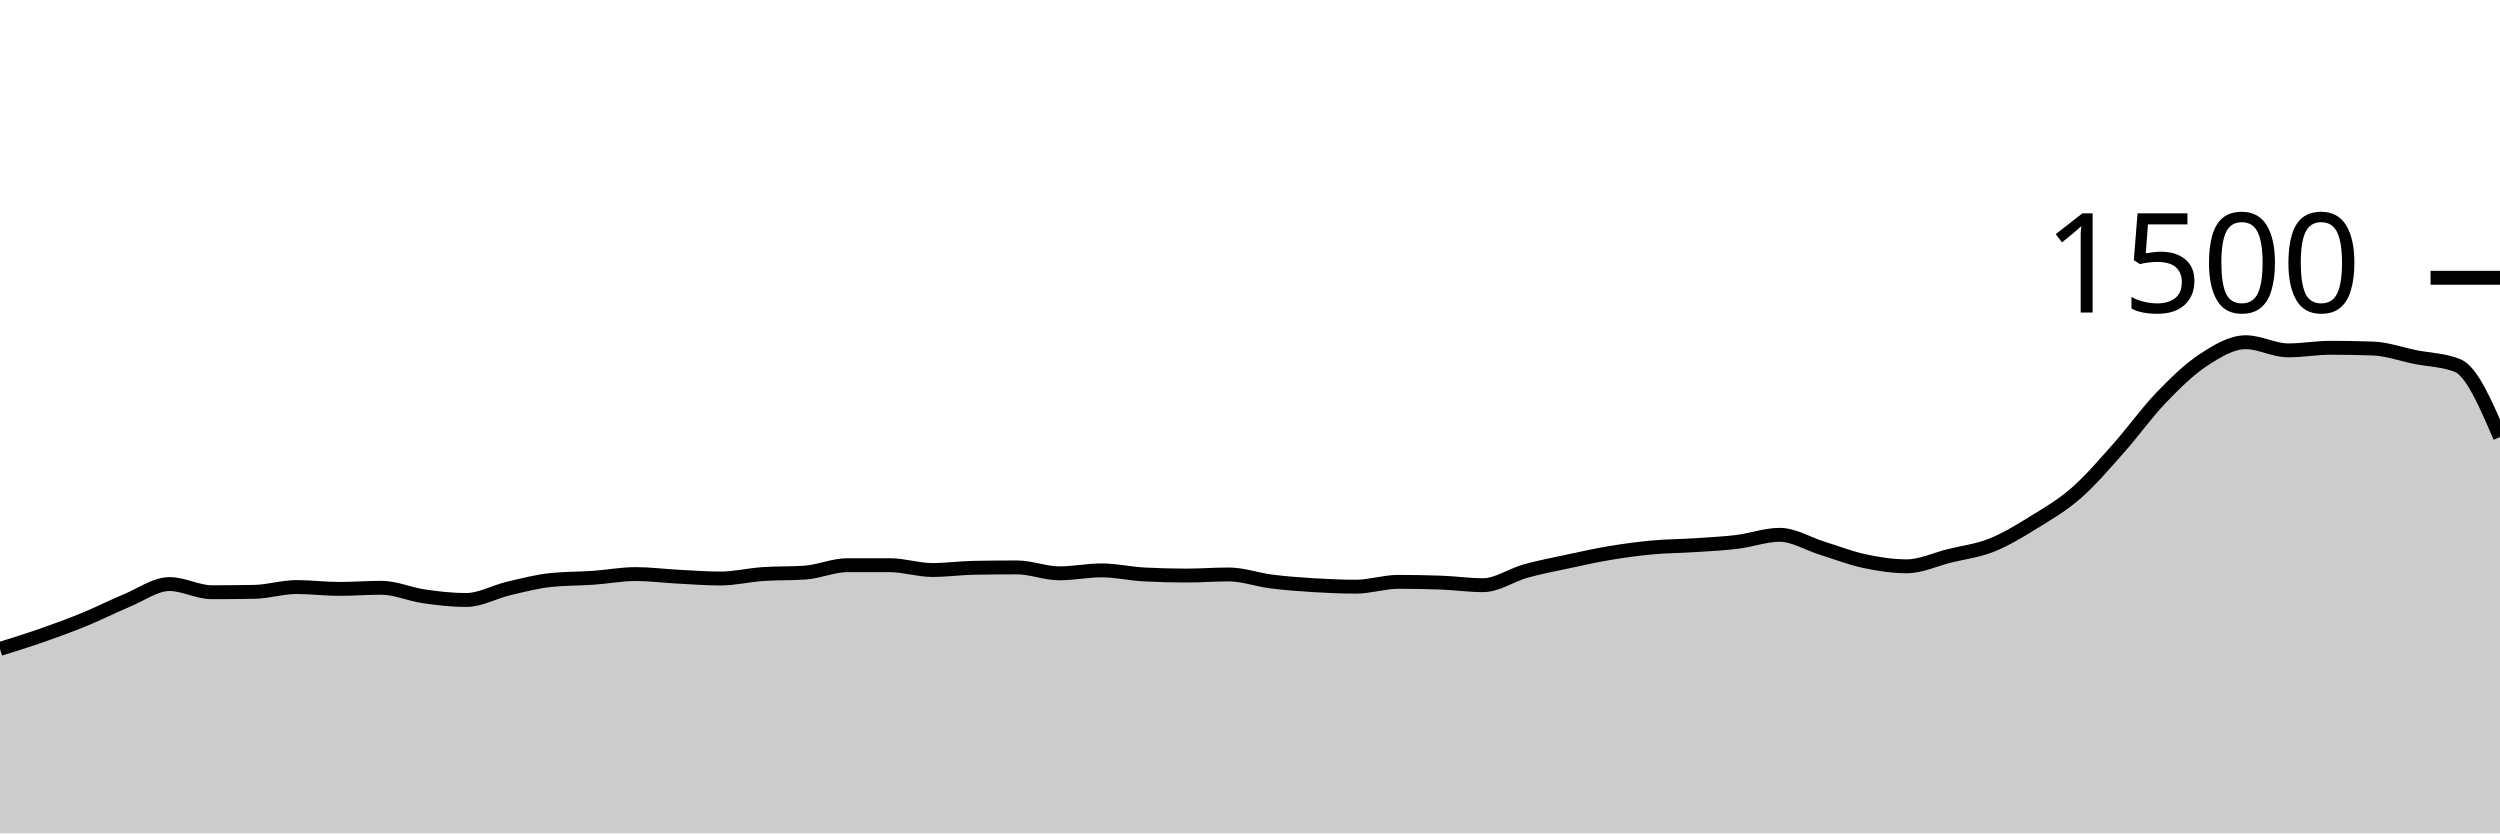
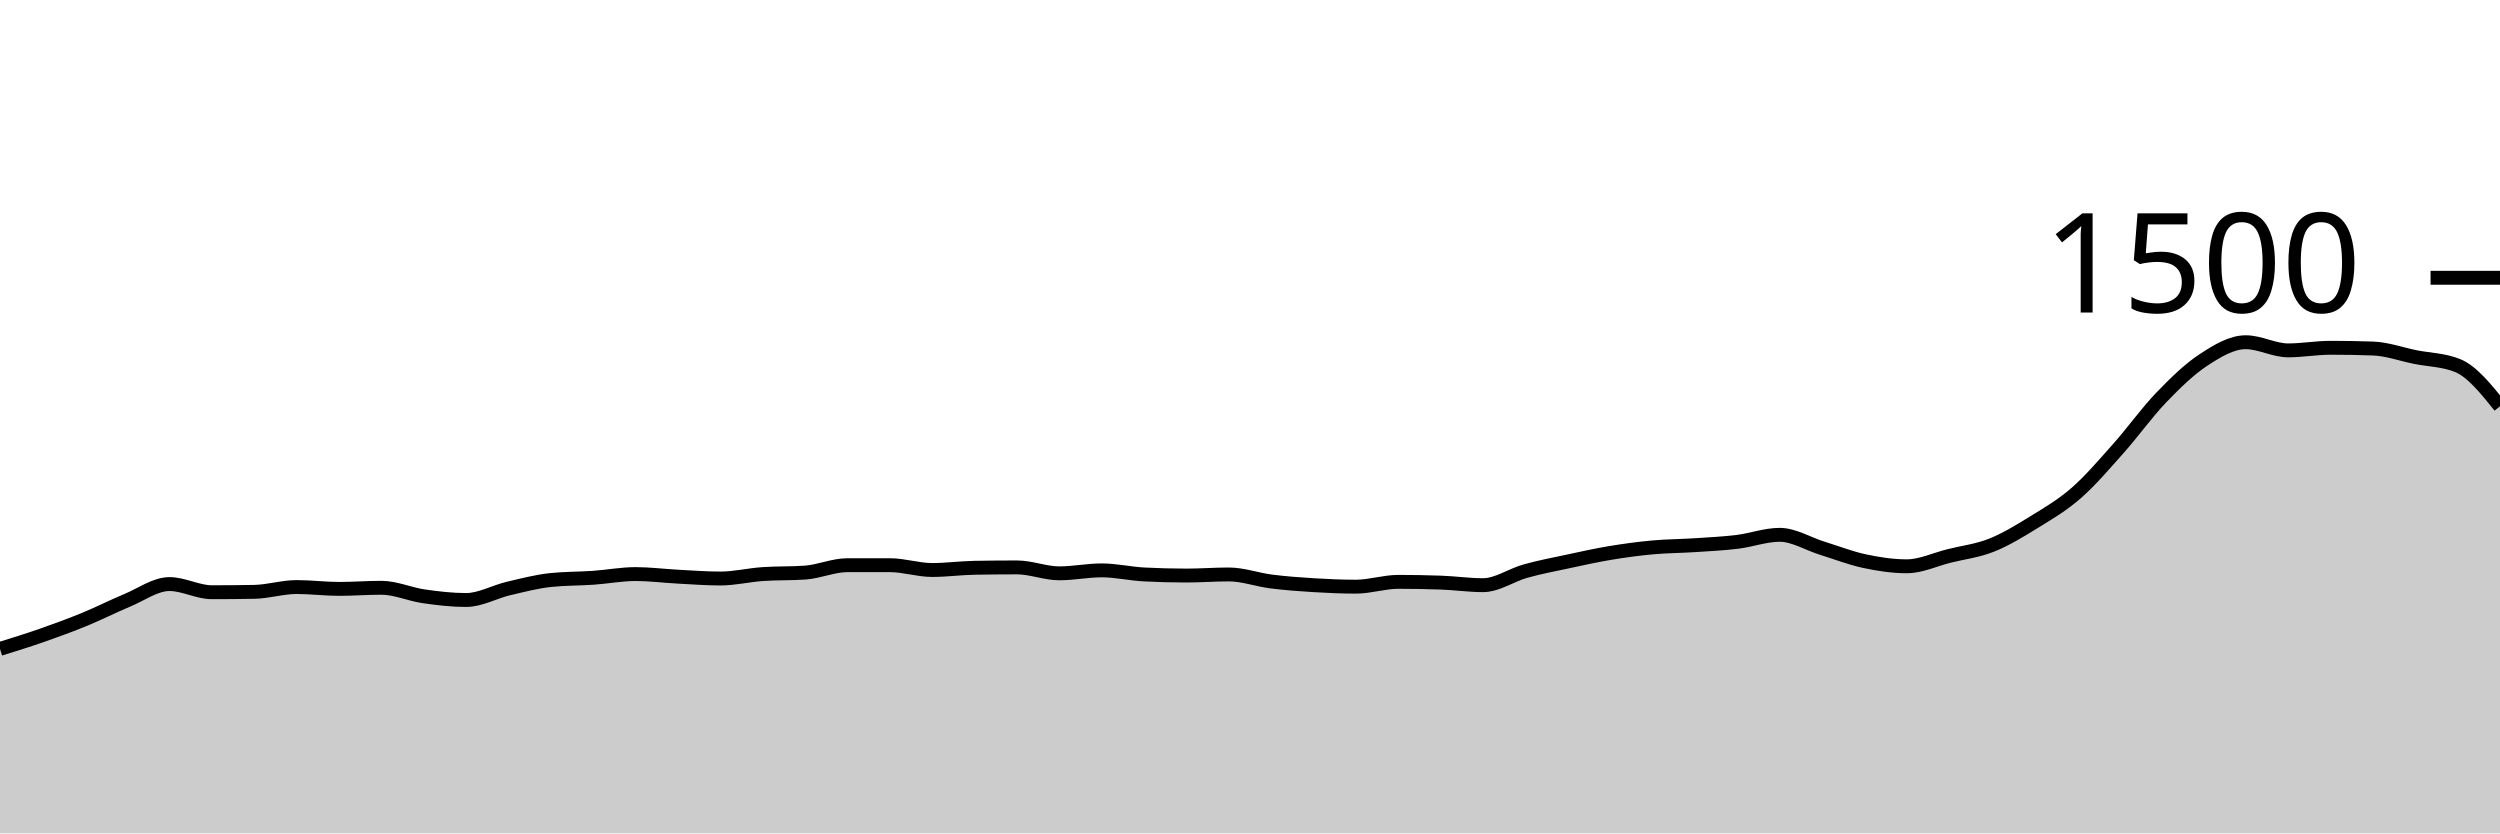
<svg xmlns="http://www.w3.org/2000/svg" viewBox="0 0 180 60">
  <g transform="translate(0,20)">
-     <path class="area" fill="rgba(0, 0, 0, 0.2)" d="M0,26.72C1.017,26.404,2.034,26.089,3.051,25.733C4.068,25.378,5.085,25.004,6.102,24.587C7.119,24.169,8.136,23.649,9.153,23.227C10.169,22.804,11.186,22.053,12.203,22.053C13.22,22.053,14.237,22.64,15.254,22.64C16.271,22.64,17.288,22.631,18.305,22.613C19.322,22.596,20.339,22.267,21.356,22.267C22.373,22.267,23.39,22.4,24.407,22.4C25.424,22.4,26.441,22.32,27.458,22.32C28.475,22.32,29.492,22.787,30.508,22.933C31.525,23.08,32.542,23.2,33.559,23.2C34.576,23.2,35.593,22.613,36.61,22.373C37.627,22.133,38.644,21.867,39.661,21.76C40.678,21.653,41.695,21.671,42.712,21.6C43.729,21.529,44.746,21.333,45.763,21.333C46.78,21.333,47.797,21.467,48.814,21.52C49.831,21.573,50.847,21.653,51.864,21.653C52.881,21.653,53.898,21.404,54.915,21.333C55.932,21.262,56.949,21.298,57.966,21.227C58.983,21.156,60,20.693,61.017,20.693C62.034,20.693,63.051,20.693,64.068,20.693C65.085,20.693,66.102,21.04,67.119,21.04C68.136,21.04,69.153,20.898,70.169,20.88C71.186,20.862,72.203,20.853,73.22,20.853C74.237,20.853,75.254,21.28,76.271,21.28C77.288,21.28,78.305,21.067,79.322,21.067C80.339,21.067,81.356,21.307,82.373,21.36C83.39,21.413,84.407,21.44,85.424,21.44C86.441,21.44,87.458,21.36,88.475,21.36C89.492,21.36,90.508,21.738,91.525,21.867C92.542,21.996,93.559,22.071,94.576,22.133C95.593,22.196,96.61,22.24,97.627,22.24C98.644,22.24,99.661,21.893,100.678,21.893C101.695,21.893,102.712,21.911,103.729,21.947C104.746,21.982,105.763,22.133,106.78,22.133C107.797,22.133,108.814,21.404,109.831,21.12C110.847,20.836,111.864,20.644,112.881,20.427C113.898,20.209,114.915,19.982,115.932,19.813C116.949,19.644,117.966,19.507,118.983,19.413C120,19.32,121.017,19.32,122.034,19.253C123.051,19.187,124.068,19.138,125.085,19.013C126.102,18.889,127.119,18.507,128.136,18.507C129.153,18.507,130.169,19.151,131.186,19.467C132.203,19.782,133.22,20.182,134.237,20.4C135.254,20.618,136.271,20.773,137.288,20.773C138.305,20.773,139.322,20.28,140.339,20.027C141.356,19.773,142.373,19.658,143.39,19.253C144.407,18.849,145.424,18.227,146.441,17.6C147.458,16.973,148.475,16.382,149.492,15.493C150.508,14.604,151.525,13.409,152.542,12.267C153.559,11.124,154.576,9.698,155.593,8.64C156.61,7.582,157.627,6.587,158.644,5.92C159.661,5.253,160.678,4.64,161.695,4.64C162.712,4.64,163.729,5.227,164.746,5.227C165.763,5.227,166.78,5.04,167.797,5.04C168.814,5.04,169.831,5.058,170.847,5.093C171.864,5.129,172.881,5.502,173.898,5.707C174.915,5.911,175.932,5.911,176.949,6.32C177.966,6.729,178.983,9.098,180,11.467L180,40C178.983,40,177.966,40,176.949,40C175.932,40,174.915,40,173.898,40C172.881,40,171.864,40,170.847,40C169.831,40,168.814,40,167.797,40C166.78,40,165.763,40,164.746,40C163.729,40,162.712,40,161.695,40C160.678,40,159.661,40,158.644,40C157.627,40,156.61,40,155.593,40C154.576,40,153.559,40,152.542,40C151.525,40,150.508,40,149.492,40C148.475,40,147.458,40,146.441,40C145.424,40,144.407,40,143.39,40C142.373,40,141.356,40,140.339,40C139.322,40,138.305,40,137.288,40C136.271,40,135.254,40,134.237,40C133.22,40,132.203,40,131.186,40C130.169,40,129.153,40,128.136,40C127.119,40,126.102,40,125.085,40C124.068,40,123.051,40,122.034,40C121.017,40,120,40,118.983,40C117.966,40,116.949,40,115.932,40C114.915,40,113.898,40,112.881,40C111.864,40,110.847,40,109.831,40C108.814,40,107.797,40,106.78,40C105.763,40,104.746,40,103.729,40C102.712,40,101.695,40,100.678,40C99.661,40,98.644,40,97.627,40C96.61,40,95.593,40,94.576,40C93.559,40,92.542,40,91.525,40C90.508,40,89.492,40,88.475,40C87.458,40,86.441,40,85.424,40C84.407,40,83.39,40,82.373,40C81.356,40,80.339,40,79.322,40C78.305,40,77.288,40,76.271,40C75.254,40,74.237,40,73.22,40C72.203,40,71.186,40,70.169,40C69.153,40,68.136,40,67.119,40C66.102,40,65.085,40,64.068,40C63.051,40,62.034,40,61.017,40C60,40,58.983,40,57.966,40C56.949,40,55.932,40,54.915,40C53.898,40,52.881,40,51.864,40C50.847,40,49.831,40,48.814,40C47.797,40,46.78,40,45.763,40C44.746,40,43.729,40,42.712,40C41.695,40,40.678,40,39.661,40C38.644,40,37.627,40,36.61,40C35.593,40,34.576,40,33.559,40C32.542,40,31.525,40,30.508,40C29.492,40,28.475,40,27.458,40C26.441,40,25.424,40,24.407,40C23.39,40,22.373,40,21.356,40C20.339,40,19.322,40,18.305,40C17.288,40,16.271,40,15.254,40C14.237,40,13.22,40,12.203,40C11.186,40,10.169,40,9.153,40C8.136,40,7.119,40,6.102,40C5.085,40,4.068,40,3.051,40C2.034,40,1.017,40,0,40Z" />
-     <path class="line" stroke="black" fill="none" d="M0,26.72C1.017,26.404,2.034,26.089,3.051,25.733C4.068,25.378,5.085,25.004,6.102,24.587C7.119,24.169,8.136,23.649,9.153,23.227C10.169,22.804,11.186,22.053,12.203,22.053C13.22,22.053,14.237,22.64,15.254,22.64C16.271,22.64,17.288,22.631,18.305,22.613C19.322,22.596,20.339,22.267,21.356,22.267C22.373,22.267,23.39,22.4,24.407,22.4C25.424,22.4,26.441,22.32,27.458,22.32C28.475,22.32,29.492,22.787,30.508,22.933C31.525,23.08,32.542,23.2,33.559,23.2C34.576,23.2,35.593,22.613,36.61,22.373C37.627,22.133,38.644,21.867,39.661,21.76C40.678,21.653,41.695,21.671,42.712,21.6C43.729,21.529,44.746,21.333,45.763,21.333C46.78,21.333,47.797,21.467,48.814,21.52C49.831,21.573,50.847,21.653,51.864,21.653C52.881,21.653,53.898,21.404,54.915,21.333C55.932,21.262,56.949,21.298,57.966,21.227C58.983,21.156,60,20.693,61.017,20.693C62.034,20.693,63.051,20.693,64.068,20.693C65.085,20.693,66.102,21.04,67.119,21.04C68.136,21.04,69.153,20.898,70.169,20.88C71.186,20.862,72.203,20.853,73.22,20.853C74.237,20.853,75.254,21.28,76.271,21.28C77.288,21.28,78.305,21.067,79.322,21.067C80.339,21.067,81.356,21.307,82.373,21.36C83.39,21.413,84.407,21.44,85.424,21.44C86.441,21.44,87.458,21.36,88.475,21.36C89.492,21.36,90.508,21.738,91.525,21.867C92.542,21.996,93.559,22.071,94.576,22.133C95.593,22.196,96.61,22.24,97.627,22.24C98.644,22.24,99.661,21.893,100.678,21.893C101.695,21.893,102.712,21.911,103.729,21.947C104.746,21.982,105.763,22.133,106.78,22.133C107.797,22.133,108.814,21.404,109.831,21.12C110.847,20.836,111.864,20.644,112.881,20.427C113.898,20.209,114.915,19.982,115.932,19.813C116.949,19.644,117.966,19.507,118.983,19.413C120,19.32,121.017,19.32,122.034,19.253C123.051,19.187,124.068,19.138,125.085,19.013C126.102,18.889,127.119,18.507,128.136,18.507C129.153,18.507,130.169,19.151,131.186,19.467C132.203,19.782,133.22,20.182,134.237,20.4C135.254,20.618,136.271,20.773,137.288,20.773C138.305,20.773,139.322,20.28,140.339,20.027C141.356,19.773,142.373,19.658,143.39,19.253C144.407,18.849,145.424,18.227,146.441,17.6C147.458,16.973,148.475,16.382,149.492,15.493C150.508,14.604,151.525,13.409,152.542,12.267C153.559,11.124,154.576,9.698,155.593,8.64C156.61,7.582,157.627,6.587,158.644,5.92C159.661,5.253,160.678,4.64,161.695,4.64C162.712,4.64,163.729,5.227,164.746,5.227C165.763,5.227,166.78,5.04,167.797,5.04C168.814,5.04,169.831,5.058,170.847,5.093C171.864,5.129,172.881,5.502,173.898,5.707C174.915,5.911,175.932,5.911,176.949,6.32C177.966,6.729,178.983,9.098,180,11.467" />
+     <path class="area" fill="rgba(0, 0, 0, 0.2)" d="M0,26.72C1.017,26.404,2.034,26.089,3.051,25.733C4.068,25.378,5.085,25.004,6.102,24.587C7.119,24.169,8.136,23.649,9.153,23.227C10.169,22.804,11.186,22.053,12.203,22.053C13.22,22.053,14.237,22.64,15.254,22.64C16.271,22.64,17.288,22.631,18.305,22.613C19.322,22.596,20.339,22.267,21.356,22.267C22.373,22.267,23.39,22.4,24.407,22.4C25.424,22.4,26.441,22.32,27.458,22.32C28.475,22.32,29.492,22.787,30.508,22.933C31.525,23.08,32.542,23.2,33.559,23.2C34.576,23.2,35.593,22.613,36.61,22.373C37.627,22.133,38.644,21.867,39.661,21.76C40.678,21.653,41.695,21.671,42.712,21.6C43.729,21.529,44.746,21.333,45.763,21.333C46.78,21.333,47.797,21.467,48.814,21.52C49.831,21.573,50.847,21.653,51.864,21.653C52.881,21.653,53.898,21.404,54.915,21.333C55.932,21.262,56.949,21.298,57.966,21.227C58.983,21.156,60,20.693,61.017,20.693C62.034,20.693,63.051,20.693,64.068,20.693C65.085,20.693,66.102,21.04,67.119,21.04C68.136,21.04,69.153,20.898,70.169,20.88C71.186,20.862,72.203,20.853,73.22,20.853C74.237,20.853,75.254,21.28,76.271,21.28C77.288,21.28,78.305,21.067,79.322,21.067C80.339,21.067,81.356,21.307,82.373,21.36C83.39,21.413,84.407,21.44,85.424,21.44C86.441,21.44,87.458,21.36,88.475,21.36C89.492,21.36,90.508,21.738,91.525,21.867C92.542,21.996,93.559,22.071,94.576,22.133C95.593,22.196,96.61,22.24,97.627,22.24C98.644,22.24,99.661,21.893,100.678,21.893C101.695,21.893,102.712,21.911,103.729,21.947C104.746,21.982,105.763,22.133,106.78,22.133C107.797,22.133,108.814,21.404,109.831,21.12C110.847,20.836,111.864,20.644,112.881,20.427C113.898,20.209,114.915,19.982,115.932,19.813C116.949,19.644,117.966,19.507,118.983,19.413C120,19.32,121.017,19.32,122.034,19.253C123.051,19.187,124.068,19.138,125.085,19.013C126.102,18.889,127.119,18.507,128.136,18.507C129.153,18.507,130.169,19.151,131.186,19.467C132.203,19.782,133.22,20.182,134.237,20.4C135.254,20.618,136.271,20.773,137.288,20.773C138.305,20.773,139.322,20.28,140.339,20.027C141.356,19.773,142.373,19.658,143.39,19.253C144.407,18.849,145.424,18.227,146.441,17.6C147.458,16.973,148.475,16.382,149.492,15.493C150.508,14.604,151.525,13.409,152.542,12.267C153.559,11.124,154.576,9.698,155.593,8.64C156.61,7.582,157.627,6.587,158.644,5.92C159.661,5.253,160.678,4.64,161.695,4.64C162.712,4.64,163.729,5.227,164.746,5.227C165.763,5.227,166.78,5.04,167.797,5.04C168.814,5.04,169.831,5.058,170.847,5.093C171.864,5.129,172.881,5.502,173.898,5.707C174.915,5.911,175.932,5.911,176.949,6.32C177.966,6.729,178.983,7.991,180,9.253L180,40C178.983,40,177.966,40,176.949,40C175.932,40,174.915,40,173.898,40C172.881,40,171.864,40,170.847,40C169.831,40,168.814,40,167.797,40C166.78,40,165.763,40,164.746,40C163.729,40,162.712,40,161.695,40C160.678,40,159.661,40,158.644,40C157.627,40,156.61,40,155.593,40C154.576,40,153.559,40,152.542,40C151.525,40,150.508,40,149.492,40C148.475,40,147.458,40,146.441,40C145.424,40,144.407,40,143.39,40C142.373,40,141.356,40,140.339,40C139.322,40,138.305,40,137.288,40C136.271,40,135.254,40,134.237,40C133.22,40,132.203,40,131.186,40C130.169,40,129.153,40,128.136,40C127.119,40,126.102,40,125.085,40C124.068,40,123.051,40,122.034,40C121.017,40,120,40,118.983,40C117.966,40,116.949,40,115.932,40C114.915,40,113.898,40,112.881,40C111.864,40,110.847,40,109.831,40C108.814,40,107.797,40,106.78,40C105.763,40,104.746,40,103.729,40C102.712,40,101.695,40,100.678,40C99.661,40,98.644,40,97.627,40C96.61,40,95.593,40,94.576,40C93.559,40,92.542,40,91.525,40C90.508,40,89.492,40,88.475,40C87.458,40,86.441,40,85.424,40C84.407,40,83.39,40,82.373,40C81.356,40,80.339,40,79.322,40C78.305,40,77.288,40,76.271,40C75.254,40,74.237,40,73.22,40C72.203,40,71.186,40,70.169,40C69.153,40,68.136,40,67.119,40C66.102,40,65.085,40,64.068,40C63.051,40,62.034,40,61.017,40C60,40,58.983,40,57.966,40C56.949,40,55.932,40,54.915,40C53.898,40,52.881,40,51.864,40C50.847,40,49.831,40,48.814,40C47.797,40,46.78,40,45.763,40C44.746,40,43.729,40,42.712,40C41.695,40,40.678,40,39.661,40C38.644,40,37.627,40,36.61,40C35.593,40,34.576,40,33.559,40C32.542,40,31.525,40,30.508,40C29.492,40,28.475,40,27.458,40C26.441,40,25.424,40,24.407,40C23.39,40,22.373,40,21.356,40C20.339,40,19.322,40,18.305,40C17.288,40,16.271,40,15.254,40C14.237,40,13.22,40,12.203,40C11.186,40,10.169,40,9.153,40C8.136,40,7.119,40,6.102,40C5.085,40,4.068,40,3.051,40C2.034,40,1.017,40,0,40Z" />
+     <path class="line" stroke="black" fill="none" d="M0,26.72C1.017,26.404,2.034,26.089,3.051,25.733C4.068,25.378,5.085,25.004,6.102,24.587C7.119,24.169,8.136,23.649,9.153,23.227C10.169,22.804,11.186,22.053,12.203,22.053C13.22,22.053,14.237,22.64,15.254,22.64C16.271,22.64,17.288,22.631,18.305,22.613C19.322,22.596,20.339,22.267,21.356,22.267C22.373,22.267,23.39,22.4,24.407,22.4C25.424,22.4,26.441,22.32,27.458,22.32C28.475,22.32,29.492,22.787,30.508,22.933C31.525,23.08,32.542,23.2,33.559,23.2C34.576,23.2,35.593,22.613,36.61,22.373C37.627,22.133,38.644,21.867,39.661,21.76C40.678,21.653,41.695,21.671,42.712,21.6C43.729,21.529,44.746,21.333,45.763,21.333C46.78,21.333,47.797,21.467,48.814,21.52C49.831,21.573,50.847,21.653,51.864,21.653C52.881,21.653,53.898,21.404,54.915,21.333C55.932,21.262,56.949,21.298,57.966,21.227C58.983,21.156,60,20.693,61.017,20.693C62.034,20.693,63.051,20.693,64.068,20.693C65.085,20.693,66.102,21.04,67.119,21.04C68.136,21.04,69.153,20.898,70.169,20.88C71.186,20.862,72.203,20.853,73.22,20.853C74.237,20.853,75.254,21.28,76.271,21.28C77.288,21.28,78.305,21.067,79.322,21.067C80.339,21.067,81.356,21.307,82.373,21.36C83.39,21.413,84.407,21.44,85.424,21.44C86.441,21.44,87.458,21.36,88.475,21.36C89.492,21.36,90.508,21.738,91.525,21.867C92.542,21.996,93.559,22.071,94.576,22.133C95.593,22.196,96.61,22.24,97.627,22.24C98.644,22.24,99.661,21.893,100.678,21.893C101.695,21.893,102.712,21.911,103.729,21.947C104.746,21.982,105.763,22.133,106.78,22.133C107.797,22.133,108.814,21.404,109.831,21.12C110.847,20.836,111.864,20.644,112.881,20.427C113.898,20.209,114.915,19.982,115.932,19.813C116.949,19.644,117.966,19.507,118.983,19.413C120,19.32,121.017,19.32,122.034,19.253C123.051,19.187,124.068,19.138,125.085,19.013C126.102,18.889,127.119,18.507,128.136,18.507C129.153,18.507,130.169,19.151,131.186,19.467C132.203,19.782,133.22,20.182,134.237,20.4C135.254,20.618,136.271,20.773,137.288,20.773C138.305,20.773,139.322,20.28,140.339,20.027C141.356,19.773,142.373,19.658,143.39,19.253C144.407,18.849,145.424,18.227,146.441,17.6C147.458,16.973,148.475,16.382,149.492,15.493C150.508,14.604,151.525,13.409,152.542,12.267C153.559,11.124,154.576,9.698,155.593,8.64C156.61,7.582,157.627,6.587,158.644,5.92C159.661,5.253,160.678,4.64,161.695,4.64C162.712,4.64,163.729,5.227,164.746,5.227C165.763,5.227,166.78,5.04,167.797,5.04C168.814,5.04,169.831,5.058,170.847,5.093C171.864,5.129,172.881,5.502,173.898,5.707C174.915,5.911,175.932,5.911,176.949,6.32C177.966,6.729,178.983,7.991,180,9.253" />
    <path class="axis-ceiling" stroke-width="1" stroke="black" fill="none" d="M175,0L180,0" />
    <text class="axis-ceiling-label" font-family="sans-serif" text-anchor="end" font-size="10px" x="170" y="2.5">1500</text>
  </g>
</svg>
